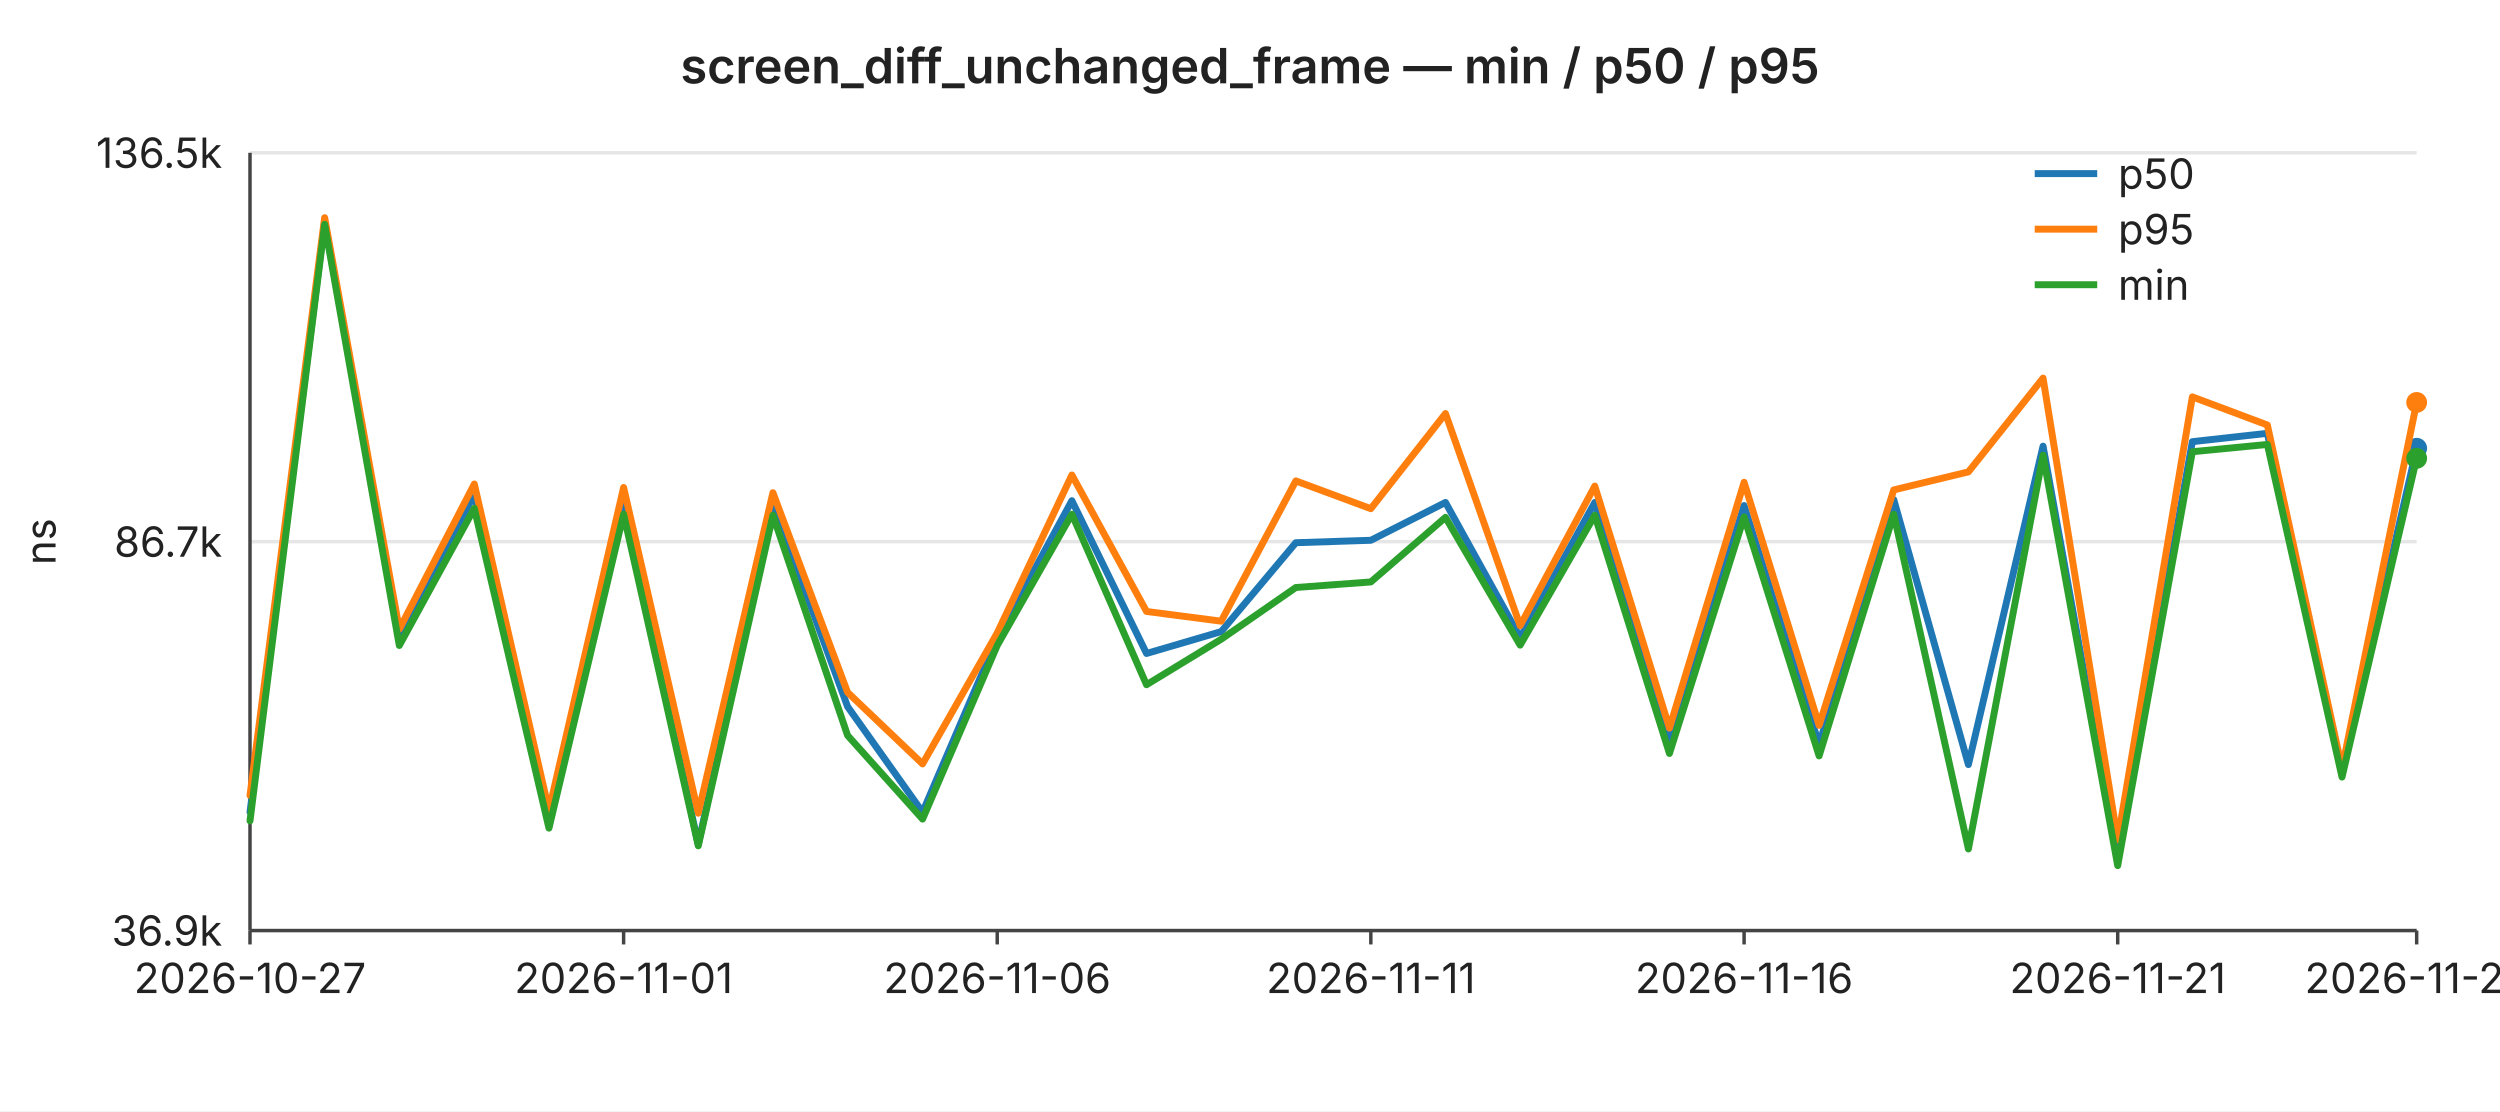
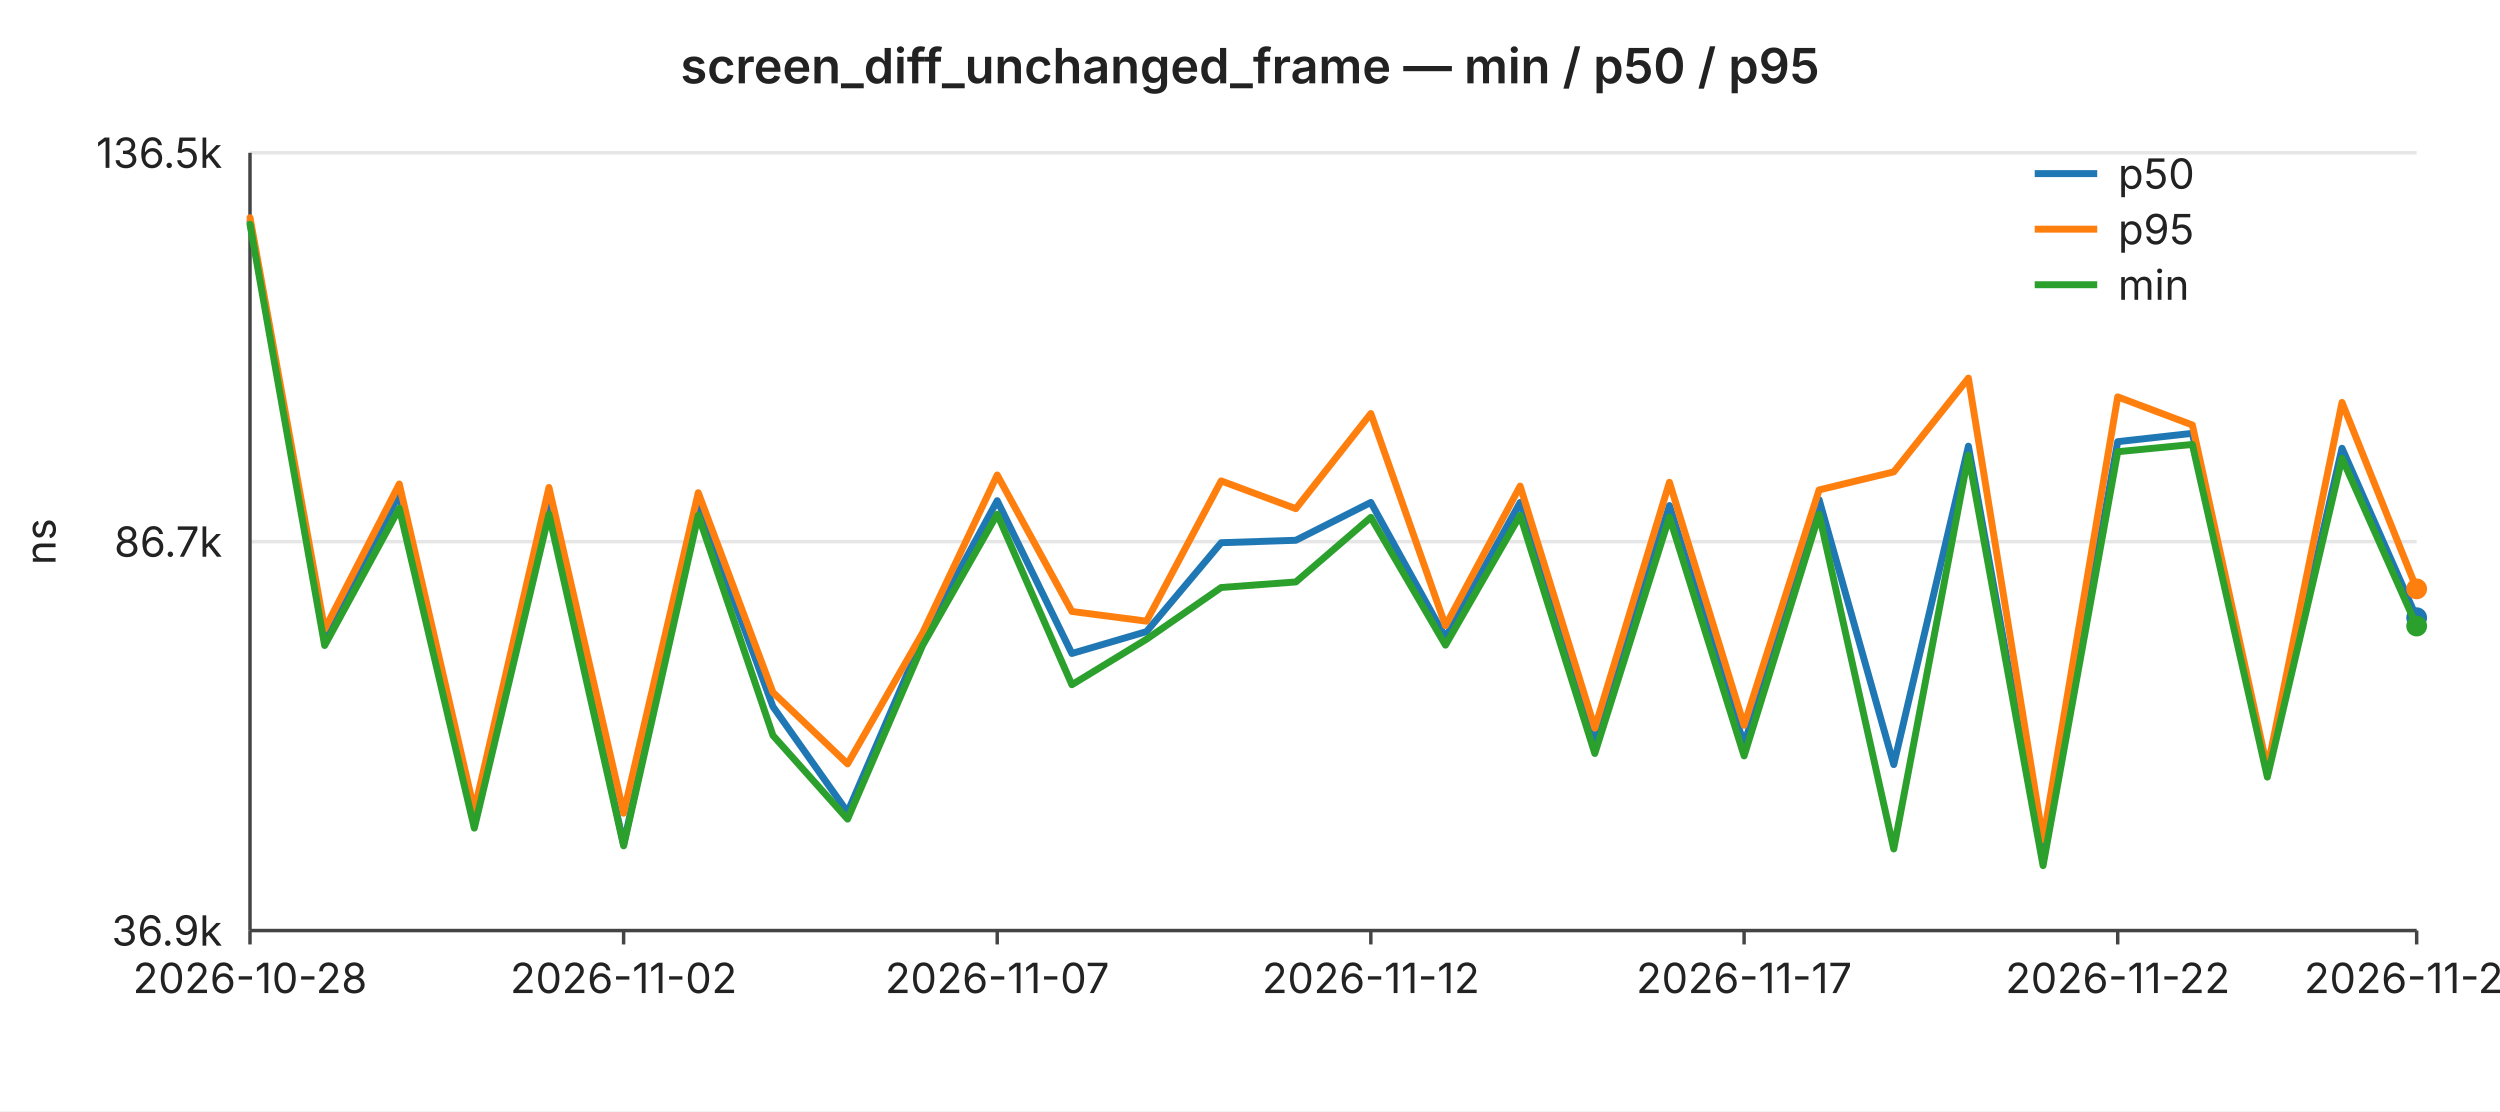
<svg xmlns="http://www.w3.org/2000/svg" width="720" height="320" viewBox="0 0 720 320" font-family="-apple-system,BlinkMacSystemFont,Segoe UI,sans-serif" font-size="12">
  <rect width="720" height="320" fill="#ffffff" />
  <text x="360" y="24" text-anchor="middle" font-size="14" font-weight="600" fill="#222">screen_diff_unchanged_frame — min / p50 / p95</text>
  <line x1="72" y1="44.0" x2="696" y2="44.0" stroke="#e6e6e6" stroke-width="1" />
  <text x="64" y="44.0" text-anchor="end" dominant-baseline="middle" fill="#222">136.5k</text>
  <line x1="72" y1="156.0" x2="696" y2="156.0" stroke="#e6e6e6" stroke-width="1" />
  <text x="64" y="156.0" text-anchor="end" dominant-baseline="middle" fill="#222">86.7k</text>
  <line x1="72" y1="268.0" x2="696" y2="268.0" stroke="#e6e6e6" stroke-width="1" />
  <text x="64" y="268.0" text-anchor="end" dominant-baseline="middle" fill="#222">36.9k</text>
  <text x="16" y="156" text-anchor="middle" fill="#222" transform="rotate(-90 16 156)">ns</text>
  <line x1="72" y1="44" x2="72" y2="268" stroke="#444" stroke-width="1" />
  <line x1="72" y1="268" x2="696" y2="268" stroke="#444" stroke-width="1" />
  <line x1="72.0" y1="268" x2="72.0" y2="272" stroke="#444" stroke-width="1" />
-   <text x="72.0" y="286" text-anchor="middle" fill="#222">2026-10-27</text>
+   <text x="72.0" y="286" text-anchor="middle" fill="#222">2026-10-28</text>
  <line x1="179.6" y1="268" x2="179.6" y2="272" stroke="#444" stroke-width="1" />
-   <text x="179.6" y="286" text-anchor="middle" fill="#222">2026-11-01</text>
+   <text x="179.6" y="286" text-anchor="middle" fill="#222">2026-11-02</text>
  <line x1="287.2" y1="268" x2="287.2" y2="272" stroke="#444" stroke-width="1" />
-   <text x="287.2" y="286" text-anchor="middle" fill="#222">2026-11-06</text>
+   <text x="287.2" y="286" text-anchor="middle" fill="#222">2026-11-07</text>
  <line x1="394.8" y1="268" x2="394.8" y2="272" stroke="#444" stroke-width="1" />
-   <text x="394.8" y="286" text-anchor="middle" fill="#222">2026-11-11</text>
+   <text x="394.8" y="286" text-anchor="middle" fill="#222">2026-11-12</text>
  <line x1="502.3" y1="268" x2="502.3" y2="272" stroke="#444" stroke-width="1" />
-   <text x="502.3" y="286" text-anchor="middle" fill="#222">2026-11-16</text>
+   <text x="502.3" y="286" text-anchor="middle" fill="#222">2026-11-17</text>
  <line x1="609.9" y1="268" x2="609.9" y2="272" stroke="#444" stroke-width="1" />
-   <text x="609.9" y="286" text-anchor="middle" fill="#222">2026-11-21</text>
+   <text x="609.9" y="286" text-anchor="middle" fill="#222">2026-11-22</text>
  <line x1="696.0" y1="268" x2="696.0" y2="272" stroke="#444" stroke-width="1" />
-   <text x="696.0" y="286" text-anchor="middle" fill="#222">2026-11-25</text>
-   <polyline fill="none" stroke="#1f77b4" stroke-width="2" stroke-linejoin="round" stroke-linecap="round" points="72.0,233.9 93.5,63.8 115.0,183.0 136.6,142.4 158.1,236.3 179.6,144.5 201.1,243.2 222.6,144.9 244.1,203.5 265.7,233.9 287.2,183.8 308.7,144.2 330.2,188.2 351.7,181.9 373.2,156.3 394.8,155.6 416.3,144.7 437.8,183.6 459.3,144.7 480.8,214.0 502.3,145.6 523.9,214.4 545.4,143.9 566.9,220.2 588.4,128.5 609.9,247.3 631.4,127.2 653.0,124.8 674.5,222.8 696.0,129.1" />
-   <circle cx="696.0" cy="129.1" r="3" fill="#1f77b4" />
-   <polyline fill="none" stroke="#ff7f0e" stroke-width="2" stroke-linejoin="round" stroke-linecap="round" points="72.0,229.1 93.5,62.7 115.0,181.2 136.6,139.4 158.1,233.4 179.6,140.4 201.1,234.2 222.6,141.9 244.1,199.4 265.7,220.0 287.2,182.3 308.7,136.8 330.2,176.1 351.7,178.9 373.2,138.5 394.8,146.5 416.3,119.1 437.8,180.2 459.3,140.0 480.8,209.7 502.3,138.9 523.9,208.9 545.4,141.1 566.9,135.9 588.4,108.9 609.9,241.9 631.4,114.3 653.0,122.4 674.5,221.3 696.0,115.9" />
-   <circle cx="696.0" cy="115.9" r="3" fill="#ff7f0e" />
-   <polyline fill="none" stroke="#2ca02c" stroke-width="2" stroke-linejoin="round" stroke-linecap="round" points="72.0,236.4 93.5,64.6 115.0,185.9 136.6,146.4 158.1,238.5 179.6,148.1 201.1,243.6 222.6,148.4 244.1,211.8 265.7,235.9 287.2,185.9 308.7,148.1 330.2,197.2 351.7,184.1 373.2,169.2 394.8,167.6 416.3,149.0 437.8,185.8 459.3,148.4 480.8,217.0 502.3,148.9 523.9,217.7 545.4,148.1 566.9,244.5 588.4,131.1 609.9,249.3 631.4,130.1 653.0,128.0 674.5,223.8 696.0,132.0" />
-   <circle cx="696.0" cy="132.0" r="3" fill="#2ca02c" />
+   <text x="696.0" y="286" text-anchor="middle" fill="#222">2026-11-26</text>
+   <polyline fill="none" stroke="#1f77b4" stroke-width="2" stroke-linejoin="round" stroke-linecap="round" points="72.0,63.8 93.5,183.0 115.0,142.4 136.6,236.3 158.1,144.5 179.6,243.2 201.1,144.9 222.6,203.5 244.1,233.9 265.7,183.8 287.2,144.2 308.7,188.2 330.2,181.9 351.7,156.3 373.2,155.6 394.8,144.7 416.3,183.6 437.8,144.7 459.3,214.0 480.8,145.6 502.3,214.4 523.9,143.9 545.4,220.2 566.9,128.5 588.4,247.3 609.9,127.2 631.4,124.8 653.0,222.8 674.5,129.1 696.0,177.9" />
+   <circle cx="696.0" cy="177.9" r="3" fill="#1f77b4" />
+   <polyline fill="none" stroke="#ff7f0e" stroke-width="2" stroke-linejoin="round" stroke-linecap="round" points="72.0,62.7 93.5,181.2 115.0,139.4 136.6,233.4 158.1,140.4 179.6,234.2 201.1,141.9 222.6,199.4 244.1,220.0 265.7,182.3 287.2,136.8 308.7,176.1 330.2,178.9 351.7,138.5 373.2,146.5 394.8,119.1 416.3,180.2 437.8,140.0 459.3,209.7 480.8,138.9 502.3,208.9 523.9,141.1 545.4,135.9 566.9,108.9 588.4,241.9 609.9,114.3 631.4,122.4 653.0,221.3 674.5,115.9 696.0,169.6" />
+   <circle cx="696.0" cy="169.6" r="3" fill="#ff7f0e" />
+   <polyline fill="none" stroke="#2ca02c" stroke-width="2" stroke-linejoin="round" stroke-linecap="round" points="72.0,64.6 93.5,185.9 115.0,146.4 136.6,238.5 158.1,148.1 179.6,243.6 201.1,148.4 222.6,211.8 244.1,235.9 265.7,185.9 287.2,148.1 308.7,197.2 330.2,184.1 351.7,169.2 373.2,167.6 394.8,149.0 416.3,185.8 437.8,148.4 459.3,217.0 480.8,148.9 502.3,217.7 523.9,148.1 545.4,244.5 566.9,131.1 588.4,249.3 609.9,130.1 631.4,128.0 653.0,223.8 674.5,132.0 696.0,180.3" />
+   <circle cx="696.0" cy="180.3" r="3" fill="#2ca02c" />
  <line x1="586" y1="50" x2="604" y2="50" stroke="#1f77b4" stroke-width="2" />
  <text x="610" y="50" dominant-baseline="middle" fill="#222">p50</text>
  <line x1="586" y1="66" x2="604" y2="66" stroke="#ff7f0e" stroke-width="2" />
  <text x="610" y="66" dominant-baseline="middle" fill="#222">p95</text>
  <line x1="586" y1="82" x2="604" y2="82" stroke="#2ca02c" stroke-width="2" />
  <text x="610" y="82" dominant-baseline="middle" fill="#222">min</text>
</svg>
